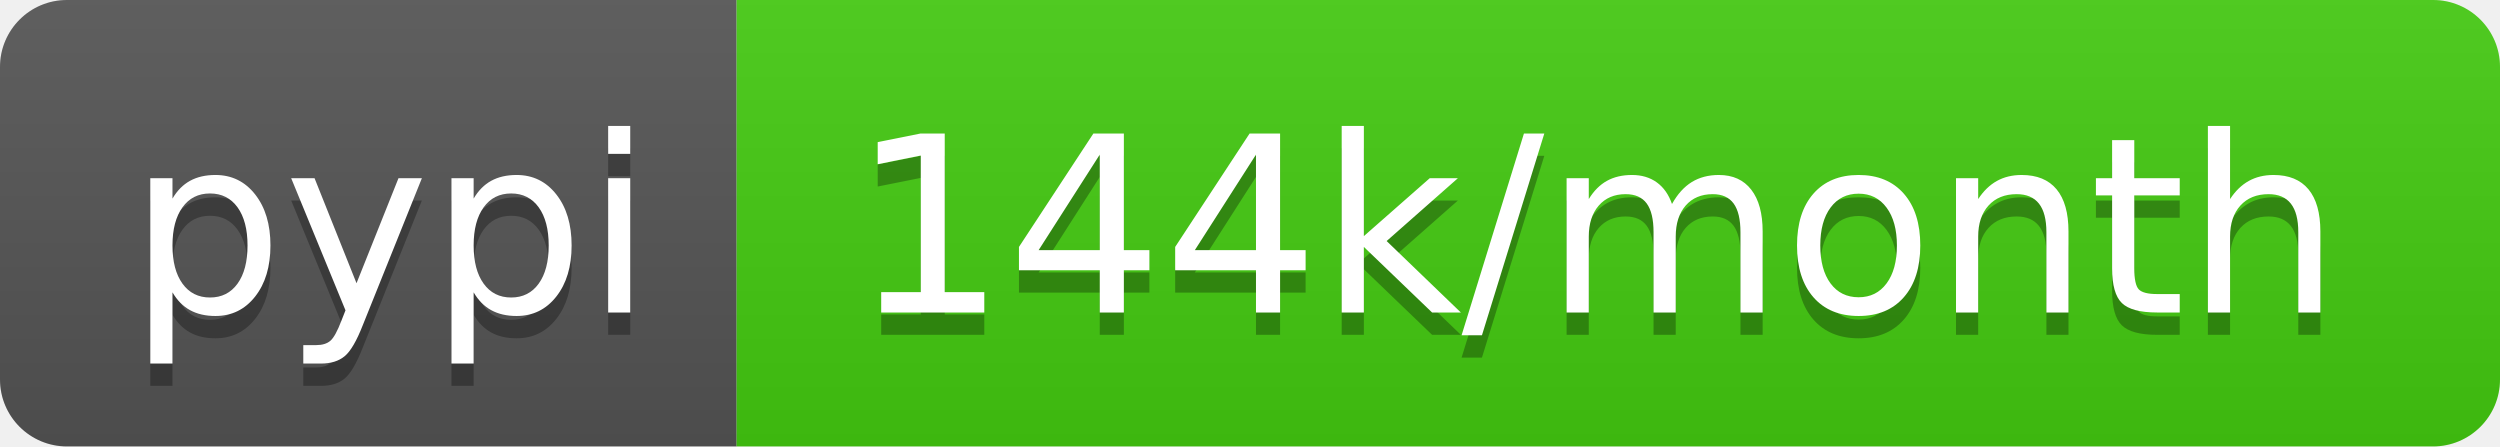
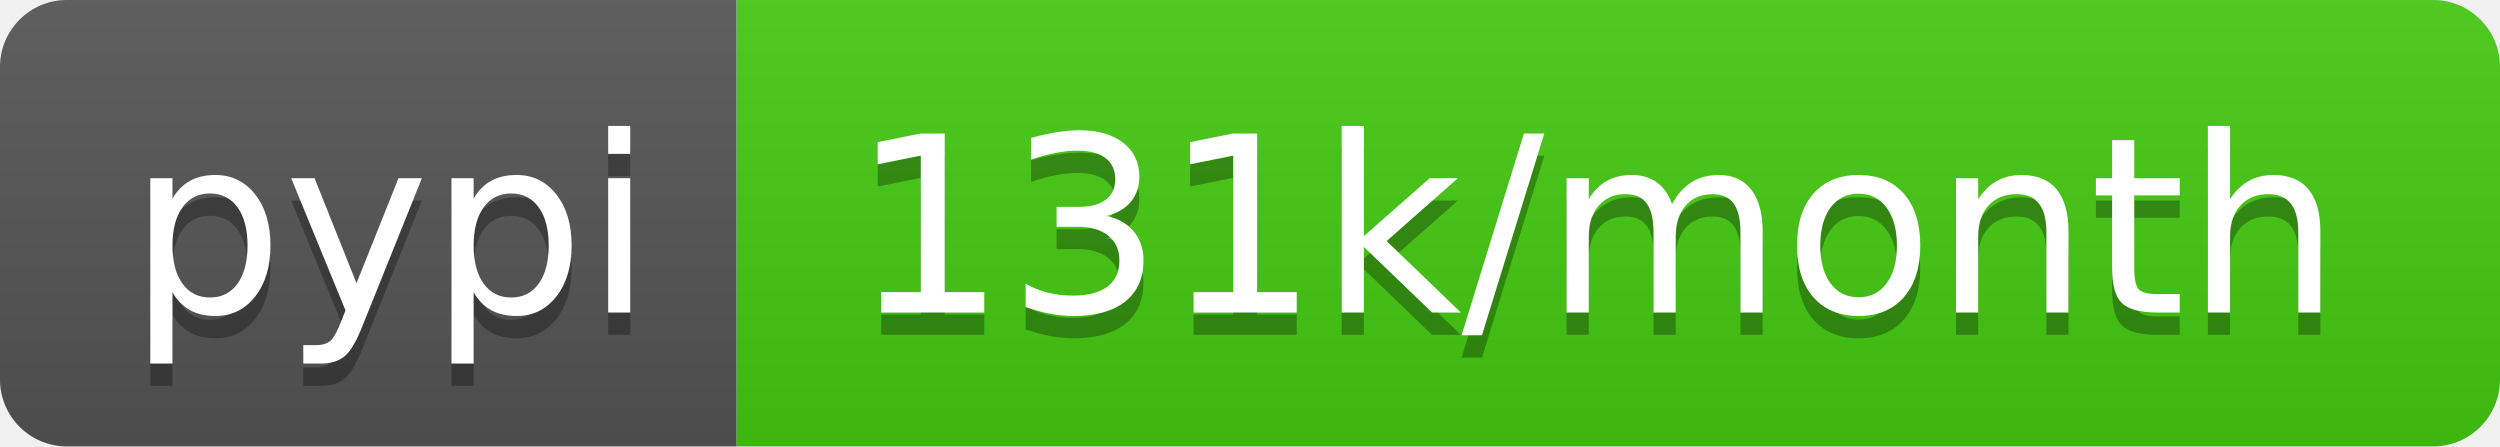
- <svg xmlns="http://www.w3.org/2000/svg" width="112" height="20" role="img" aria-label="pypi: 144k/month">
+ <svg xmlns="http://www.w3.org/2000/svg" width="112" height="20" role="img" aria-label="pypi: 131k/month">
  <linearGradient id="s" x2="0" y2="100%">
    <stop offset="0" stop-color="#bbb" stop-opacity=".1" />
    <stop offset="1" stop-opacity=".1" />
  </linearGradient>
  <clipPath id="r">
    <rect width="112" height="20" rx="3" fill="#fff" />
  </clipPath>
  <g clip-path="url(#r)">
    <rect width="33" height="20" fill="#555" />
    <rect x="33" width="79" height="20" fill="#4c1" />
    <rect width="112" height="20" fill="url(#s)" />
  </g>
  <g fill="#fff" text-anchor="middle" font-family="Verdana,Geneva,DejaVu Sans,sans-serif" text-rendering="geometricPrecision" font-size="110">
    <text aria-hidden="true" x="175" y="150" fill="#010101" fill-opacity=".3" transform="scale(.1)" textLength="230">pypi</text>
    <text x="175" y="140" transform="scale(.1)" fill="#fff" textLength="230">pypi</text>
-     <text aria-hidden="true" x="715" y="150" fill="#010101" fill-opacity=".3" transform="scale(.1)" textLength="690">144k/month</text>
-     <text x="715" y="140" transform="scale(.1)" fill="#fff" textLength="690">144k/month</text>
+     <text aria-hidden="true" x="715" y="150" fill="#010101" fill-opacity=".3" transform="scale(.1)" textLength="690">131k/month</text>
+     <text x="715" y="140" transform="scale(.1)" fill="#fff" textLength="690">131k/month</text>
  </g>
</svg>
